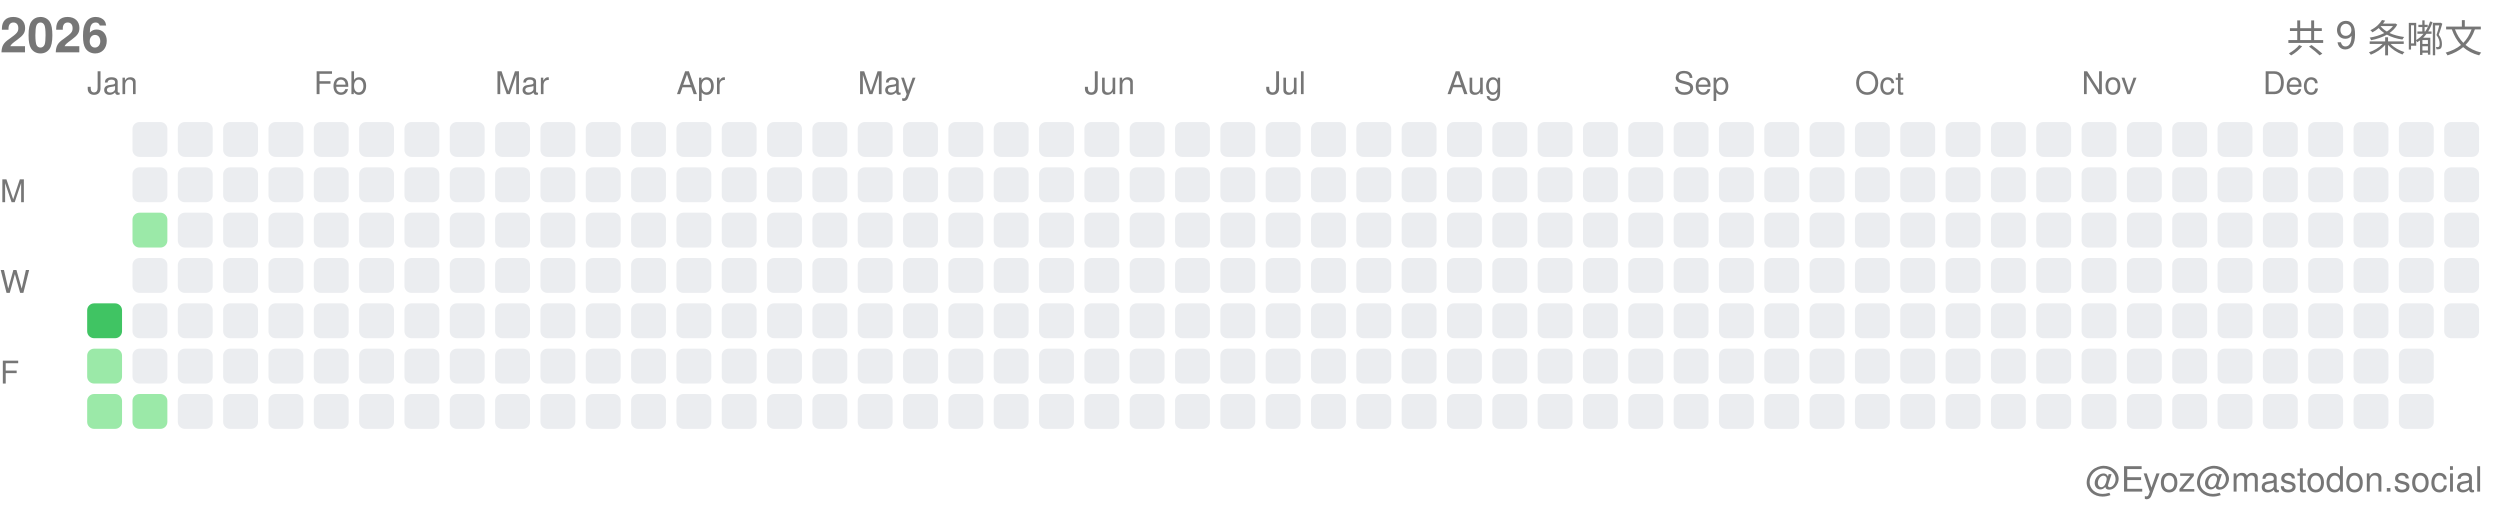
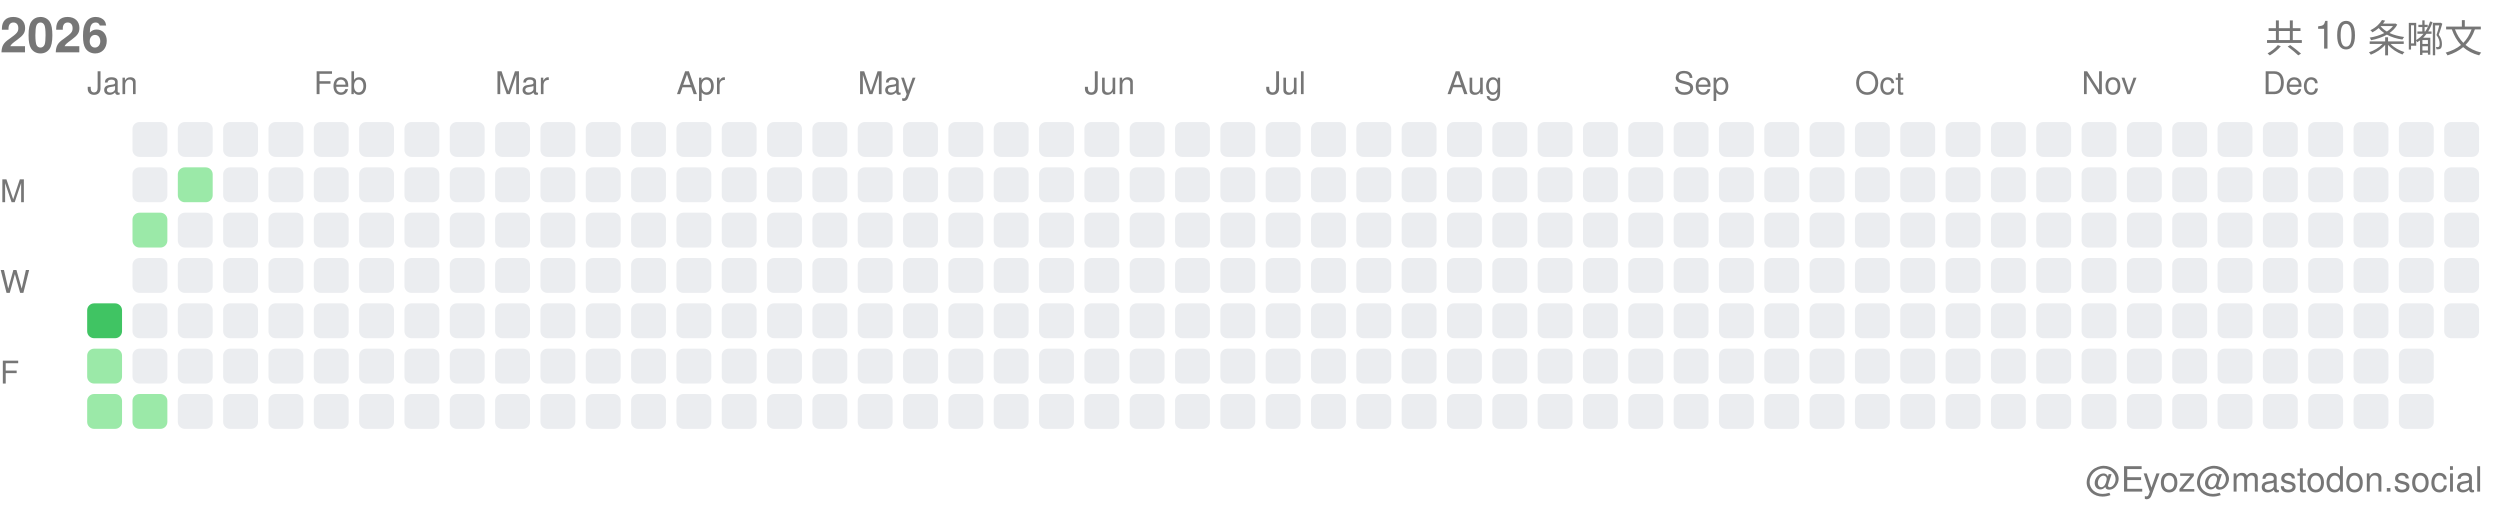
<svg xmlns="http://www.w3.org/2000/svg" width="717" height="146">
  <style>.month-label, .wday-label, .year-label, .total-label, .user-label { font-family: -apple-system, BlinkMacSystemFont, "Segoe UI", Helvetica, Arial, sans-serif, "Apple Color Emoji", "Segoe UI Emoji"; font-size: 9px; fill: #767676; } .year-label { font-size: 14px; font-weight: 600; } .total-label { font-size: 11px; font-weight: 500; } .user-label { font-size: 10px; }</style>
  <text x="0" y="15" class="year-label">2026</text>
-   <text x="712" y="15" class="total-label" text-anchor="end">共 9 条嘟文</text>
+   <text x="712" y="15" class="total-label" text-anchor="end">共 10 条嘟文</text>
  <text x="712" y="141" class="user-label" text-anchor="end">@Eyoz@mastodon.social</text>
  <text x="0" y="58" class="wday-label">M</text>
  <text x="0" y="84" class="wday-label">W</text>
  <text x="0" y="110" class="wday-label">F</text>
  <rect x="25" y="87" width="10" height="10" fill="#40c463" rx="2" ry="2" />
  <rect x="25" y="100" width="10" height="10" fill="#9be9a8" rx="2" ry="2" />
  <rect x="25" y="113" width="10" height="10" fill="#9be9a8" rx="2" ry="2" />
  <rect x="38" y="35" width="10" height="10" fill="#ebedf0" rx="2" ry="2" />
  <rect x="38" y="48" width="10" height="10" fill="#ebedf0" rx="2" ry="2" />
  <rect x="38" y="61" width="10" height="10" fill="#9be9a8" rx="2" ry="2" />
  <rect x="38" y="74" width="10" height="10" fill="#ebedf0" rx="2" ry="2" />
  <rect x="38" y="87" width="10" height="10" fill="#ebedf0" rx="2" ry="2" />
  <rect x="38" y="100" width="10" height="10" fill="#ebedf0" rx="2" ry="2" />
  <rect x="38" y="113" width="10" height="10" fill="#9be9a8" rx="2" ry="2" />
  <rect x="51" y="35" width="10" height="10" fill="#ebedf0" rx="2" ry="2" />
-   <rect x="51" y="48" width="10" height="10" fill="#ebedf0" rx="2" ry="2" />
+   <rect x="51" y="48" width="10" height="10" fill="#9be9a8" rx="2" ry="2" />
  <rect x="51" y="61" width="10" height="10" fill="#ebedf0" rx="2" ry="2" />
  <rect x="51" y="74" width="10" height="10" fill="#ebedf0" rx="2" ry="2" />
  <rect x="51" y="87" width="10" height="10" fill="#ebedf0" rx="2" ry="2" />
  <rect x="51" y="100" width="10" height="10" fill="#ebedf0" rx="2" ry="2" />
  <rect x="51" y="113" width="10" height="10" fill="#ebedf0" rx="2" ry="2" />
  <rect x="64" y="35" width="10" height="10" fill="#ebedf0" rx="2" ry="2" />
  <rect x="64" y="48" width="10" height="10" fill="#ebedf0" rx="2" ry="2" />
  <rect x="64" y="61" width="10" height="10" fill="#ebedf0" rx="2" ry="2" />
  <rect x="64" y="74" width="10" height="10" fill="#ebedf0" rx="2" ry="2" />
  <rect x="64" y="87" width="10" height="10" fill="#ebedf0" rx="2" ry="2" />
  <rect x="64" y="100" width="10" height="10" fill="#ebedf0" rx="2" ry="2" />
  <rect x="64" y="113" width="10" height="10" fill="#ebedf0" rx="2" ry="2" />
  <rect x="77" y="35" width="10" height="10" fill="#ebedf0" rx="2" ry="2" />
  <rect x="77" y="48" width="10" height="10" fill="#ebedf0" rx="2" ry="2" />
  <rect x="77" y="61" width="10" height="10" fill="#ebedf0" rx="2" ry="2" />
  <rect x="77" y="74" width="10" height="10" fill="#ebedf0" rx="2" ry="2" />
  <rect x="77" y="87" width="10" height="10" fill="#ebedf0" rx="2" ry="2" />
  <rect x="77" y="100" width="10" height="10" fill="#ebedf0" rx="2" ry="2" />
  <rect x="77" y="113" width="10" height="10" fill="#ebedf0" rx="2" ry="2" />
  <rect x="90" y="35" width="10" height="10" fill="#ebedf0" rx="2" ry="2" />
  <rect x="90" y="48" width="10" height="10" fill="#ebedf0" rx="2" ry="2" />
  <rect x="90" y="61" width="10" height="10" fill="#ebedf0" rx="2" ry="2" />
  <rect x="90" y="74" width="10" height="10" fill="#ebedf0" rx="2" ry="2" />
  <rect x="90" y="87" width="10" height="10" fill="#ebedf0" rx="2" ry="2" />
  <rect x="90" y="100" width="10" height="10" fill="#ebedf0" rx="2" ry="2" />
  <rect x="90" y="113" width="10" height="10" fill="#ebedf0" rx="2" ry="2" />
  <rect x="103" y="35" width="10" height="10" fill="#ebedf0" rx="2" ry="2" />
  <rect x="103" y="48" width="10" height="10" fill="#ebedf0" rx="2" ry="2" />
  <rect x="103" y="61" width="10" height="10" fill="#ebedf0" rx="2" ry="2" />
  <rect x="103" y="74" width="10" height="10" fill="#ebedf0" rx="2" ry="2" />
  <rect x="103" y="87" width="10" height="10" fill="#ebedf0" rx="2" ry="2" />
  <rect x="103" y="100" width="10" height="10" fill="#ebedf0" rx="2" ry="2" />
  <rect x="103" y="113" width="10" height="10" fill="#ebedf0" rx="2" ry="2" />
  <rect x="116" y="35" width="10" height="10" fill="#ebedf0" rx="2" ry="2" />
  <rect x="116" y="48" width="10" height="10" fill="#ebedf0" rx="2" ry="2" />
  <rect x="116" y="61" width="10" height="10" fill="#ebedf0" rx="2" ry="2" />
  <rect x="116" y="74" width="10" height="10" fill="#ebedf0" rx="2" ry="2" />
  <rect x="116" y="87" width="10" height="10" fill="#ebedf0" rx="2" ry="2" />
  <rect x="116" y="100" width="10" height="10" fill="#ebedf0" rx="2" ry="2" />
  <rect x="116" y="113" width="10" height="10" fill="#ebedf0" rx="2" ry="2" />
  <rect x="129" y="35" width="10" height="10" fill="#ebedf0" rx="2" ry="2" />
  <rect x="129" y="48" width="10" height="10" fill="#ebedf0" rx="2" ry="2" />
  <rect x="129" y="61" width="10" height="10" fill="#ebedf0" rx="2" ry="2" />
  <rect x="129" y="74" width="10" height="10" fill="#ebedf0" rx="2" ry="2" />
  <rect x="129" y="87" width="10" height="10" fill="#ebedf0" rx="2" ry="2" />
  <rect x="129" y="100" width="10" height="10" fill="#ebedf0" rx="2" ry="2" />
  <rect x="129" y="113" width="10" height="10" fill="#ebedf0" rx="2" ry="2" />
  <rect x="142" y="35" width="10" height="10" fill="#ebedf0" rx="2" ry="2" />
  <rect x="142" y="48" width="10" height="10" fill="#ebedf0" rx="2" ry="2" />
  <rect x="142" y="61" width="10" height="10" fill="#ebedf0" rx="2" ry="2" />
  <rect x="142" y="74" width="10" height="10" fill="#ebedf0" rx="2" ry="2" />
  <rect x="142" y="87" width="10" height="10" fill="#ebedf0" rx="2" ry="2" />
  <rect x="142" y="100" width="10" height="10" fill="#ebedf0" rx="2" ry="2" />
  <rect x="142" y="113" width="10" height="10" fill="#ebedf0" rx="2" ry="2" />
  <rect x="155" y="35" width="10" height="10" fill="#ebedf0" rx="2" ry="2" />
  <rect x="155" y="48" width="10" height="10" fill="#ebedf0" rx="2" ry="2" />
  <rect x="155" y="61" width="10" height="10" fill="#ebedf0" rx="2" ry="2" />
  <rect x="155" y="74" width="10" height="10" fill="#ebedf0" rx="2" ry="2" />
  <rect x="155" y="87" width="10" height="10" fill="#ebedf0" rx="2" ry="2" />
  <rect x="155" y="100" width="10" height="10" fill="#ebedf0" rx="2" ry="2" />
  <rect x="155" y="113" width="10" height="10" fill="#ebedf0" rx="2" ry="2" />
  <rect x="168" y="35" width="10" height="10" fill="#ebedf0" rx="2" ry="2" />
  <rect x="168" y="48" width="10" height="10" fill="#ebedf0" rx="2" ry="2" />
  <rect x="168" y="61" width="10" height="10" fill="#ebedf0" rx="2" ry="2" />
  <rect x="168" y="74" width="10" height="10" fill="#ebedf0" rx="2" ry="2" />
  <rect x="168" y="87" width="10" height="10" fill="#ebedf0" rx="2" ry="2" />
  <rect x="168" y="100" width="10" height="10" fill="#ebedf0" rx="2" ry="2" />
  <rect x="168" y="113" width="10" height="10" fill="#ebedf0" rx="2" ry="2" />
  <rect x="181" y="35" width="10" height="10" fill="#ebedf0" rx="2" ry="2" />
  <rect x="181" y="48" width="10" height="10" fill="#ebedf0" rx="2" ry="2" />
  <rect x="181" y="61" width="10" height="10" fill="#ebedf0" rx="2" ry="2" />
  <rect x="181" y="74" width="10" height="10" fill="#ebedf0" rx="2" ry="2" />
  <rect x="181" y="87" width="10" height="10" fill="#ebedf0" rx="2" ry="2" />
  <rect x="181" y="100" width="10" height="10" fill="#ebedf0" rx="2" ry="2" />
  <rect x="181" y="113" width="10" height="10" fill="#ebedf0" rx="2" ry="2" />
  <rect x="194" y="35" width="10" height="10" fill="#ebedf0" rx="2" ry="2" />
  <rect x="194" y="48" width="10" height="10" fill="#ebedf0" rx="2" ry="2" />
  <rect x="194" y="61" width="10" height="10" fill="#ebedf0" rx="2" ry="2" />
  <rect x="194" y="74" width="10" height="10" fill="#ebedf0" rx="2" ry="2" />
  <rect x="194" y="87" width="10" height="10" fill="#ebedf0" rx="2" ry="2" />
  <rect x="194" y="100" width="10" height="10" fill="#ebedf0" rx="2" ry="2" />
  <rect x="194" y="113" width="10" height="10" fill="#ebedf0" rx="2" ry="2" />
  <rect x="207" y="35" width="10" height="10" fill="#ebedf0" rx="2" ry="2" />
  <rect x="207" y="48" width="10" height="10" fill="#ebedf0" rx="2" ry="2" />
  <rect x="207" y="61" width="10" height="10" fill="#ebedf0" rx="2" ry="2" />
  <rect x="207" y="74" width="10" height="10" fill="#ebedf0" rx="2" ry="2" />
  <rect x="207" y="87" width="10" height="10" fill="#ebedf0" rx="2" ry="2" />
  <rect x="207" y="100" width="10" height="10" fill="#ebedf0" rx="2" ry="2" />
  <rect x="207" y="113" width="10" height="10" fill="#ebedf0" rx="2" ry="2" />
  <rect x="220" y="35" width="10" height="10" fill="#ebedf0" rx="2" ry="2" />
  <rect x="220" y="48" width="10" height="10" fill="#ebedf0" rx="2" ry="2" />
  <rect x="220" y="61" width="10" height="10" fill="#ebedf0" rx="2" ry="2" />
  <rect x="220" y="74" width="10" height="10" fill="#ebedf0" rx="2" ry="2" />
  <rect x="220" y="87" width="10" height="10" fill="#ebedf0" rx="2" ry="2" />
  <rect x="220" y="100" width="10" height="10" fill="#ebedf0" rx="2" ry="2" />
  <rect x="220" y="113" width="10" height="10" fill="#ebedf0" rx="2" ry="2" />
  <rect x="233" y="35" width="10" height="10" fill="#ebedf0" rx="2" ry="2" />
  <rect x="233" y="48" width="10" height="10" fill="#ebedf0" rx="2" ry="2" />
  <rect x="233" y="61" width="10" height="10" fill="#ebedf0" rx="2" ry="2" />
  <rect x="233" y="74" width="10" height="10" fill="#ebedf0" rx="2" ry="2" />
  <rect x="233" y="87" width="10" height="10" fill="#ebedf0" rx="2" ry="2" />
  <rect x="233" y="100" width="10" height="10" fill="#ebedf0" rx="2" ry="2" />
  <rect x="233" y="113" width="10" height="10" fill="#ebedf0" rx="2" ry="2" />
  <rect x="246" y="35" width="10" height="10" fill="#ebedf0" rx="2" ry="2" />
  <rect x="246" y="48" width="10" height="10" fill="#ebedf0" rx="2" ry="2" />
  <rect x="246" y="61" width="10" height="10" fill="#ebedf0" rx="2" ry="2" />
  <rect x="246" y="74" width="10" height="10" fill="#ebedf0" rx="2" ry="2" />
  <rect x="246" y="87" width="10" height="10" fill="#ebedf0" rx="2" ry="2" />
  <rect x="246" y="100" width="10" height="10" fill="#ebedf0" rx="2" ry="2" />
  <rect x="246" y="113" width="10" height="10" fill="#ebedf0" rx="2" ry="2" />
  <rect x="259" y="35" width="10" height="10" fill="#ebedf0" rx="2" ry="2" />
  <rect x="259" y="48" width="10" height="10" fill="#ebedf0" rx="2" ry="2" />
  <rect x="259" y="61" width="10" height="10" fill="#ebedf0" rx="2" ry="2" />
  <rect x="259" y="74" width="10" height="10" fill="#ebedf0" rx="2" ry="2" />
  <rect x="259" y="87" width="10" height="10" fill="#ebedf0" rx="2" ry="2" />
  <rect x="259" y="100" width="10" height="10" fill="#ebedf0" rx="2" ry="2" />
  <rect x="259" y="113" width="10" height="10" fill="#ebedf0" rx="2" ry="2" />
  <rect x="272" y="35" width="10" height="10" fill="#ebedf0" rx="2" ry="2" />
  <rect x="272" y="48" width="10" height="10" fill="#ebedf0" rx="2" ry="2" />
  <rect x="272" y="61" width="10" height="10" fill="#ebedf0" rx="2" ry="2" />
  <rect x="272" y="74" width="10" height="10" fill="#ebedf0" rx="2" ry="2" />
  <rect x="272" y="87" width="10" height="10" fill="#ebedf0" rx="2" ry="2" />
  <rect x="272" y="100" width="10" height="10" fill="#ebedf0" rx="2" ry="2" />
  <rect x="272" y="113" width="10" height="10" fill="#ebedf0" rx="2" ry="2" />
  <rect x="285" y="35" width="10" height="10" fill="#ebedf0" rx="2" ry="2" />
  <rect x="285" y="48" width="10" height="10" fill="#ebedf0" rx="2" ry="2" />
  <rect x="285" y="61" width="10" height="10" fill="#ebedf0" rx="2" ry="2" />
  <rect x="285" y="74" width="10" height="10" fill="#ebedf0" rx="2" ry="2" />
  <rect x="285" y="87" width="10" height="10" fill="#ebedf0" rx="2" ry="2" />
  <rect x="285" y="100" width="10" height="10" fill="#ebedf0" rx="2" ry="2" />
  <rect x="285" y="113" width="10" height="10" fill="#ebedf0" rx="2" ry="2" />
  <rect x="298" y="35" width="10" height="10" fill="#ebedf0" rx="2" ry="2" />
  <rect x="298" y="48" width="10" height="10" fill="#ebedf0" rx="2" ry="2" />
  <rect x="298" y="61" width="10" height="10" fill="#ebedf0" rx="2" ry="2" />
  <rect x="298" y="74" width="10" height="10" fill="#ebedf0" rx="2" ry="2" />
  <rect x="298" y="87" width="10" height="10" fill="#ebedf0" rx="2" ry="2" />
  <rect x="298" y="100" width="10" height="10" fill="#ebedf0" rx="2" ry="2" />
  <rect x="298" y="113" width="10" height="10" fill="#ebedf0" rx="2" ry="2" />
  <rect x="311" y="35" width="10" height="10" fill="#ebedf0" rx="2" ry="2" />
  <rect x="311" y="48" width="10" height="10" fill="#ebedf0" rx="2" ry="2" />
  <rect x="311" y="61" width="10" height="10" fill="#ebedf0" rx="2" ry="2" />
  <rect x="311" y="74" width="10" height="10" fill="#ebedf0" rx="2" ry="2" />
  <rect x="311" y="87" width="10" height="10" fill="#ebedf0" rx="2" ry="2" />
  <rect x="311" y="100" width="10" height="10" fill="#ebedf0" rx="2" ry="2" />
  <rect x="311" y="113" width="10" height="10" fill="#ebedf0" rx="2" ry="2" />
  <rect x="324" y="35" width="10" height="10" fill="#ebedf0" rx="2" ry="2" />
  <rect x="324" y="48" width="10" height="10" fill="#ebedf0" rx="2" ry="2" />
  <rect x="324" y="61" width="10" height="10" fill="#ebedf0" rx="2" ry="2" />
  <rect x="324" y="74" width="10" height="10" fill="#ebedf0" rx="2" ry="2" />
  <rect x="324" y="87" width="10" height="10" fill="#ebedf0" rx="2" ry="2" />
  <rect x="324" y="100" width="10" height="10" fill="#ebedf0" rx="2" ry="2" />
  <rect x="324" y="113" width="10" height="10" fill="#ebedf0" rx="2" ry="2" />
  <rect x="337" y="35" width="10" height="10" fill="#ebedf0" rx="2" ry="2" />
  <rect x="337" y="48" width="10" height="10" fill="#ebedf0" rx="2" ry="2" />
  <rect x="337" y="61" width="10" height="10" fill="#ebedf0" rx="2" ry="2" />
  <rect x="337" y="74" width="10" height="10" fill="#ebedf0" rx="2" ry="2" />
  <rect x="337" y="87" width="10" height="10" fill="#ebedf0" rx="2" ry="2" />
  <rect x="337" y="100" width="10" height="10" fill="#ebedf0" rx="2" ry="2" />
  <rect x="337" y="113" width="10" height="10" fill="#ebedf0" rx="2" ry="2" />
  <rect x="350" y="35" width="10" height="10" fill="#ebedf0" rx="2" ry="2" />
  <rect x="350" y="48" width="10" height="10" fill="#ebedf0" rx="2" ry="2" />
  <rect x="350" y="61" width="10" height="10" fill="#ebedf0" rx="2" ry="2" />
  <rect x="350" y="74" width="10" height="10" fill="#ebedf0" rx="2" ry="2" />
  <rect x="350" y="87" width="10" height="10" fill="#ebedf0" rx="2" ry="2" />
  <rect x="350" y="100" width="10" height="10" fill="#ebedf0" rx="2" ry="2" />
  <rect x="350" y="113" width="10" height="10" fill="#ebedf0" rx="2" ry="2" />
  <rect x="363" y="35" width="10" height="10" fill="#ebedf0" rx="2" ry="2" />
  <rect x="363" y="48" width="10" height="10" fill="#ebedf0" rx="2" ry="2" />
  <rect x="363" y="61" width="10" height="10" fill="#ebedf0" rx="2" ry="2" />
  <rect x="363" y="74" width="10" height="10" fill="#ebedf0" rx="2" ry="2" />
  <rect x="363" y="87" width="10" height="10" fill="#ebedf0" rx="2" ry="2" />
  <rect x="363" y="100" width="10" height="10" fill="#ebedf0" rx="2" ry="2" />
  <rect x="363" y="113" width="10" height="10" fill="#ebedf0" rx="2" ry="2" />
  <rect x="376" y="35" width="10" height="10" fill="#ebedf0" rx="2" ry="2" />
  <rect x="376" y="48" width="10" height="10" fill="#ebedf0" rx="2" ry="2" />
  <rect x="376" y="61" width="10" height="10" fill="#ebedf0" rx="2" ry="2" />
  <rect x="376" y="74" width="10" height="10" fill="#ebedf0" rx="2" ry="2" />
  <rect x="376" y="87" width="10" height="10" fill="#ebedf0" rx="2" ry="2" />
  <rect x="376" y="100" width="10" height="10" fill="#ebedf0" rx="2" ry="2" />
  <rect x="376" y="113" width="10" height="10" fill="#ebedf0" rx="2" ry="2" />
  <rect x="389" y="35" width="10" height="10" fill="#ebedf0" rx="2" ry="2" />
  <rect x="389" y="48" width="10" height="10" fill="#ebedf0" rx="2" ry="2" />
  <rect x="389" y="61" width="10" height="10" fill="#ebedf0" rx="2" ry="2" />
  <rect x="389" y="74" width="10" height="10" fill="#ebedf0" rx="2" ry="2" />
  <rect x="389" y="87" width="10" height="10" fill="#ebedf0" rx="2" ry="2" />
  <rect x="389" y="100" width="10" height="10" fill="#ebedf0" rx="2" ry="2" />
  <rect x="389" y="113" width="10" height="10" fill="#ebedf0" rx="2" ry="2" />
  <rect x="402" y="35" width="10" height="10" fill="#ebedf0" rx="2" ry="2" />
  <rect x="402" y="48" width="10" height="10" fill="#ebedf0" rx="2" ry="2" />
  <rect x="402" y="61" width="10" height="10" fill="#ebedf0" rx="2" ry="2" />
  <rect x="402" y="74" width="10" height="10" fill="#ebedf0" rx="2" ry="2" />
  <rect x="402" y="87" width="10" height="10" fill="#ebedf0" rx="2" ry="2" />
  <rect x="402" y="100" width="10" height="10" fill="#ebedf0" rx="2" ry="2" />
  <rect x="402" y="113" width="10" height="10" fill="#ebedf0" rx="2" ry="2" />
  <rect x="415" y="35" width="10" height="10" fill="#ebedf0" rx="2" ry="2" />
  <rect x="415" y="48" width="10" height="10" fill="#ebedf0" rx="2" ry="2" />
  <rect x="415" y="61" width="10" height="10" fill="#ebedf0" rx="2" ry="2" />
  <rect x="415" y="74" width="10" height="10" fill="#ebedf0" rx="2" ry="2" />
  <rect x="415" y="87" width="10" height="10" fill="#ebedf0" rx="2" ry="2" />
  <rect x="415" y="100" width="10" height="10" fill="#ebedf0" rx="2" ry="2" />
  <rect x="415" y="113" width="10" height="10" fill="#ebedf0" rx="2" ry="2" />
  <rect x="428" y="35" width="10" height="10" fill="#ebedf0" rx="2" ry="2" />
  <rect x="428" y="48" width="10" height="10" fill="#ebedf0" rx="2" ry="2" />
  <rect x="428" y="61" width="10" height="10" fill="#ebedf0" rx="2" ry="2" />
  <rect x="428" y="74" width="10" height="10" fill="#ebedf0" rx="2" ry="2" />
  <rect x="428" y="87" width="10" height="10" fill="#ebedf0" rx="2" ry="2" />
  <rect x="428" y="100" width="10" height="10" fill="#ebedf0" rx="2" ry="2" />
  <rect x="428" y="113" width="10" height="10" fill="#ebedf0" rx="2" ry="2" />
  <rect x="441" y="35" width="10" height="10" fill="#ebedf0" rx="2" ry="2" />
  <rect x="441" y="48" width="10" height="10" fill="#ebedf0" rx="2" ry="2" />
  <rect x="441" y="61" width="10" height="10" fill="#ebedf0" rx="2" ry="2" />
  <rect x="441" y="74" width="10" height="10" fill="#ebedf0" rx="2" ry="2" />
  <rect x="441" y="87" width="10" height="10" fill="#ebedf0" rx="2" ry="2" />
  <rect x="441" y="100" width="10" height="10" fill="#ebedf0" rx="2" ry="2" />
  <rect x="441" y="113" width="10" height="10" fill="#ebedf0" rx="2" ry="2" />
  <rect x="454" y="35" width="10" height="10" fill="#ebedf0" rx="2" ry="2" />
  <rect x="454" y="48" width="10" height="10" fill="#ebedf0" rx="2" ry="2" />
  <rect x="454" y="61" width="10" height="10" fill="#ebedf0" rx="2" ry="2" />
  <rect x="454" y="74" width="10" height="10" fill="#ebedf0" rx="2" ry="2" />
  <rect x="454" y="87" width="10" height="10" fill="#ebedf0" rx="2" ry="2" />
  <rect x="454" y="100" width="10" height="10" fill="#ebedf0" rx="2" ry="2" />
  <rect x="454" y="113" width="10" height="10" fill="#ebedf0" rx="2" ry="2" />
  <rect x="467" y="35" width="10" height="10" fill="#ebedf0" rx="2" ry="2" />
  <rect x="467" y="48" width="10" height="10" fill="#ebedf0" rx="2" ry="2" />
  <rect x="467" y="61" width="10" height="10" fill="#ebedf0" rx="2" ry="2" />
  <rect x="467" y="74" width="10" height="10" fill="#ebedf0" rx="2" ry="2" />
  <rect x="467" y="87" width="10" height="10" fill="#ebedf0" rx="2" ry="2" />
  <rect x="467" y="100" width="10" height="10" fill="#ebedf0" rx="2" ry="2" />
  <rect x="467" y="113" width="10" height="10" fill="#ebedf0" rx="2" ry="2" />
  <rect x="480" y="35" width="10" height="10" fill="#ebedf0" rx="2" ry="2" />
  <rect x="480" y="48" width="10" height="10" fill="#ebedf0" rx="2" ry="2" />
  <rect x="480" y="61" width="10" height="10" fill="#ebedf0" rx="2" ry="2" />
  <rect x="480" y="74" width="10" height="10" fill="#ebedf0" rx="2" ry="2" />
  <rect x="480" y="87" width="10" height="10" fill="#ebedf0" rx="2" ry="2" />
  <rect x="480" y="100" width="10" height="10" fill="#ebedf0" rx="2" ry="2" />
  <rect x="480" y="113" width="10" height="10" fill="#ebedf0" rx="2" ry="2" />
  <rect x="493" y="35" width="10" height="10" fill="#ebedf0" rx="2" ry="2" />
  <rect x="493" y="48" width="10" height="10" fill="#ebedf0" rx="2" ry="2" />
  <rect x="493" y="61" width="10" height="10" fill="#ebedf0" rx="2" ry="2" />
  <rect x="493" y="74" width="10" height="10" fill="#ebedf0" rx="2" ry="2" />
  <rect x="493" y="87" width="10" height="10" fill="#ebedf0" rx="2" ry="2" />
  <rect x="493" y="100" width="10" height="10" fill="#ebedf0" rx="2" ry="2" />
  <rect x="493" y="113" width="10" height="10" fill="#ebedf0" rx="2" ry="2" />
  <rect x="506" y="35" width="10" height="10" fill="#ebedf0" rx="2" ry="2" />
  <rect x="506" y="48" width="10" height="10" fill="#ebedf0" rx="2" ry="2" />
  <rect x="506" y="61" width="10" height="10" fill="#ebedf0" rx="2" ry="2" />
  <rect x="506" y="74" width="10" height="10" fill="#ebedf0" rx="2" ry="2" />
  <rect x="506" y="87" width="10" height="10" fill="#ebedf0" rx="2" ry="2" />
  <rect x="506" y="100" width="10" height="10" fill="#ebedf0" rx="2" ry="2" />
  <rect x="506" y="113" width="10" height="10" fill="#ebedf0" rx="2" ry="2" />
  <rect x="519" y="35" width="10" height="10" fill="#ebedf0" rx="2" ry="2" />
  <rect x="519" y="48" width="10" height="10" fill="#ebedf0" rx="2" ry="2" />
  <rect x="519" y="61" width="10" height="10" fill="#ebedf0" rx="2" ry="2" />
  <rect x="519" y="74" width="10" height="10" fill="#ebedf0" rx="2" ry="2" />
  <rect x="519" y="87" width="10" height="10" fill="#ebedf0" rx="2" ry="2" />
  <rect x="519" y="100" width="10" height="10" fill="#ebedf0" rx="2" ry="2" />
  <rect x="519" y="113" width="10" height="10" fill="#ebedf0" rx="2" ry="2" />
  <rect x="532" y="35" width="10" height="10" fill="#ebedf0" rx="2" ry="2" />
  <rect x="532" y="48" width="10" height="10" fill="#ebedf0" rx="2" ry="2" />
  <rect x="532" y="61" width="10" height="10" fill="#ebedf0" rx="2" ry="2" />
  <rect x="532" y="74" width="10" height="10" fill="#ebedf0" rx="2" ry="2" />
  <rect x="532" y="87" width="10" height="10" fill="#ebedf0" rx="2" ry="2" />
  <rect x="532" y="100" width="10" height="10" fill="#ebedf0" rx="2" ry="2" />
  <rect x="532" y="113" width="10" height="10" fill="#ebedf0" rx="2" ry="2" />
  <rect x="545" y="35" width="10" height="10" fill="#ebedf0" rx="2" ry="2" />
  <rect x="545" y="48" width="10" height="10" fill="#ebedf0" rx="2" ry="2" />
  <rect x="545" y="61" width="10" height="10" fill="#ebedf0" rx="2" ry="2" />
  <rect x="545" y="74" width="10" height="10" fill="#ebedf0" rx="2" ry="2" />
  <rect x="545" y="87" width="10" height="10" fill="#ebedf0" rx="2" ry="2" />
  <rect x="545" y="100" width="10" height="10" fill="#ebedf0" rx="2" ry="2" />
  <rect x="545" y="113" width="10" height="10" fill="#ebedf0" rx="2" ry="2" />
  <rect x="558" y="35" width="10" height="10" fill="#ebedf0" rx="2" ry="2" />
  <rect x="558" y="48" width="10" height="10" fill="#ebedf0" rx="2" ry="2" />
  <rect x="558" y="61" width="10" height="10" fill="#ebedf0" rx="2" ry="2" />
  <rect x="558" y="74" width="10" height="10" fill="#ebedf0" rx="2" ry="2" />
  <rect x="558" y="87" width="10" height="10" fill="#ebedf0" rx="2" ry="2" />
  <rect x="558" y="100" width="10" height="10" fill="#ebedf0" rx="2" ry="2" />
  <rect x="558" y="113" width="10" height="10" fill="#ebedf0" rx="2" ry="2" />
  <rect x="571" y="35" width="10" height="10" fill="#ebedf0" rx="2" ry="2" />
  <rect x="571" y="48" width="10" height="10" fill="#ebedf0" rx="2" ry="2" />
  <rect x="571" y="61" width="10" height="10" fill="#ebedf0" rx="2" ry="2" />
  <rect x="571" y="74" width="10" height="10" fill="#ebedf0" rx="2" ry="2" />
  <rect x="571" y="87" width="10" height="10" fill="#ebedf0" rx="2" ry="2" />
  <rect x="571" y="100" width="10" height="10" fill="#ebedf0" rx="2" ry="2" />
  <rect x="571" y="113" width="10" height="10" fill="#ebedf0" rx="2" ry="2" />
  <rect x="584" y="35" width="10" height="10" fill="#ebedf0" rx="2" ry="2" />
  <rect x="584" y="48" width="10" height="10" fill="#ebedf0" rx="2" ry="2" />
  <rect x="584" y="61" width="10" height="10" fill="#ebedf0" rx="2" ry="2" />
  <rect x="584" y="74" width="10" height="10" fill="#ebedf0" rx="2" ry="2" />
  <rect x="584" y="87" width="10" height="10" fill="#ebedf0" rx="2" ry="2" />
  <rect x="584" y="100" width="10" height="10" fill="#ebedf0" rx="2" ry="2" />
  <rect x="584" y="113" width="10" height="10" fill="#ebedf0" rx="2" ry="2" />
  <rect x="597" y="35" width="10" height="10" fill="#ebedf0" rx="2" ry="2" />
  <rect x="597" y="48" width="10" height="10" fill="#ebedf0" rx="2" ry="2" />
  <rect x="597" y="61" width="10" height="10" fill="#ebedf0" rx="2" ry="2" />
  <rect x="597" y="74" width="10" height="10" fill="#ebedf0" rx="2" ry="2" />
  <rect x="597" y="87" width="10" height="10" fill="#ebedf0" rx="2" ry="2" />
  <rect x="597" y="100" width="10" height="10" fill="#ebedf0" rx="2" ry="2" />
  <rect x="597" y="113" width="10" height="10" fill="#ebedf0" rx="2" ry="2" />
  <rect x="610" y="35" width="10" height="10" fill="#ebedf0" rx="2" ry="2" />
  <rect x="610" y="48" width="10" height="10" fill="#ebedf0" rx="2" ry="2" />
  <rect x="610" y="61" width="10" height="10" fill="#ebedf0" rx="2" ry="2" />
  <rect x="610" y="74" width="10" height="10" fill="#ebedf0" rx="2" ry="2" />
  <rect x="610" y="87" width="10" height="10" fill="#ebedf0" rx="2" ry="2" />
  <rect x="610" y="100" width="10" height="10" fill="#ebedf0" rx="2" ry="2" />
  <rect x="610" y="113" width="10" height="10" fill="#ebedf0" rx="2" ry="2" />
  <rect x="623" y="35" width="10" height="10" fill="#ebedf0" rx="2" ry="2" />
  <rect x="623" y="48" width="10" height="10" fill="#ebedf0" rx="2" ry="2" />
  <rect x="623" y="61" width="10" height="10" fill="#ebedf0" rx="2" ry="2" />
  <rect x="623" y="74" width="10" height="10" fill="#ebedf0" rx="2" ry="2" />
  <rect x="623" y="87" width="10" height="10" fill="#ebedf0" rx="2" ry="2" />
  <rect x="623" y="100" width="10" height="10" fill="#ebedf0" rx="2" ry="2" />
  <rect x="623" y="113" width="10" height="10" fill="#ebedf0" rx="2" ry="2" />
  <rect x="636" y="35" width="10" height="10" fill="#ebedf0" rx="2" ry="2" />
  <rect x="636" y="48" width="10" height="10" fill="#ebedf0" rx="2" ry="2" />
  <rect x="636" y="61" width="10" height="10" fill="#ebedf0" rx="2" ry="2" />
  <rect x="636" y="74" width="10" height="10" fill="#ebedf0" rx="2" ry="2" />
  <rect x="636" y="87" width="10" height="10" fill="#ebedf0" rx="2" ry="2" />
  <rect x="636" y="100" width="10" height="10" fill="#ebedf0" rx="2" ry="2" />
  <rect x="636" y="113" width="10" height="10" fill="#ebedf0" rx="2" ry="2" />
  <rect x="649" y="35" width="10" height="10" fill="#ebedf0" rx="2" ry="2" />
  <rect x="649" y="48" width="10" height="10" fill="#ebedf0" rx="2" ry="2" />
  <rect x="649" y="61" width="10" height="10" fill="#ebedf0" rx="2" ry="2" />
  <rect x="649" y="74" width="10" height="10" fill="#ebedf0" rx="2" ry="2" />
  <rect x="649" y="87" width="10" height="10" fill="#ebedf0" rx="2" ry="2" />
  <rect x="649" y="100" width="10" height="10" fill="#ebedf0" rx="2" ry="2" />
  <rect x="649" y="113" width="10" height="10" fill="#ebedf0" rx="2" ry="2" />
  <rect x="662" y="35" width="10" height="10" fill="#ebedf0" rx="2" ry="2" />
  <rect x="662" y="48" width="10" height="10" fill="#ebedf0" rx="2" ry="2" />
  <rect x="662" y="61" width="10" height="10" fill="#ebedf0" rx="2" ry="2" />
  <rect x="662" y="74" width="10" height="10" fill="#ebedf0" rx="2" ry="2" />
  <rect x="662" y="87" width="10" height="10" fill="#ebedf0" rx="2" ry="2" />
  <rect x="662" y="100" width="10" height="10" fill="#ebedf0" rx="2" ry="2" />
  <rect x="662" y="113" width="10" height="10" fill="#ebedf0" rx="2" ry="2" />
  <rect x="675" y="35" width="10" height="10" fill="#ebedf0" rx="2" ry="2" />
  <rect x="675" y="48" width="10" height="10" fill="#ebedf0" rx="2" ry="2" />
  <rect x="675" y="61" width="10" height="10" fill="#ebedf0" rx="2" ry="2" />
  <rect x="675" y="74" width="10" height="10" fill="#ebedf0" rx="2" ry="2" />
  <rect x="675" y="87" width="10" height="10" fill="#ebedf0" rx="2" ry="2" />
  <rect x="675" y="100" width="10" height="10" fill="#ebedf0" rx="2" ry="2" />
  <rect x="675" y="113" width="10" height="10" fill="#ebedf0" rx="2" ry="2" />
  <rect x="688" y="35" width="10" height="10" fill="#ebedf0" rx="2" ry="2" />
  <rect x="688" y="48" width="10" height="10" fill="#ebedf0" rx="2" ry="2" />
  <rect x="688" y="61" width="10" height="10" fill="#ebedf0" rx="2" ry="2" />
  <rect x="688" y="74" width="10" height="10" fill="#ebedf0" rx="2" ry="2" />
  <rect x="688" y="87" width="10" height="10" fill="#ebedf0" rx="2" ry="2" />
  <rect x="688" y="100" width="10" height="10" fill="#ebedf0" rx="2" ry="2" />
  <rect x="688" y="113" width="10" height="10" fill="#ebedf0" rx="2" ry="2" />
  <rect x="701" y="35" width="10" height="10" fill="#ebedf0" rx="2" ry="2" />
  <rect x="701" y="48" width="10" height="10" fill="#ebedf0" rx="2" ry="2" />
  <rect x="701" y="61" width="10" height="10" fill="#ebedf0" rx="2" ry="2" />
  <rect x="701" y="74" width="10" height="10" fill="#ebedf0" rx="2" ry="2" />
  <rect x="701" y="87" width="10" height="10" fill="#ebedf0" rx="2" ry="2" />
  <text x="25" y="27" class="month-label">Jan</text>
  <text x="90" y="27" class="month-label">Feb</text>
  <text x="142" y="27" class="month-label">Mar</text>
  <text x="194" y="27" class="month-label">Apr</text>
  <text x="246" y="27" class="month-label">May</text>
  <text x="311" y="27" class="month-label">Jun</text>
  <text x="363" y="27" class="month-label">Jul</text>
  <text x="415" y="27" class="month-label">Aug</text>
  <text x="480" y="27" class="month-label">Sep</text>
  <text x="532" y="27" class="month-label">Oct</text>
  <text x="597" y="27" class="month-label">Nov</text>
  <text x="649" y="27" class="month-label">Dec</text>
</svg>
